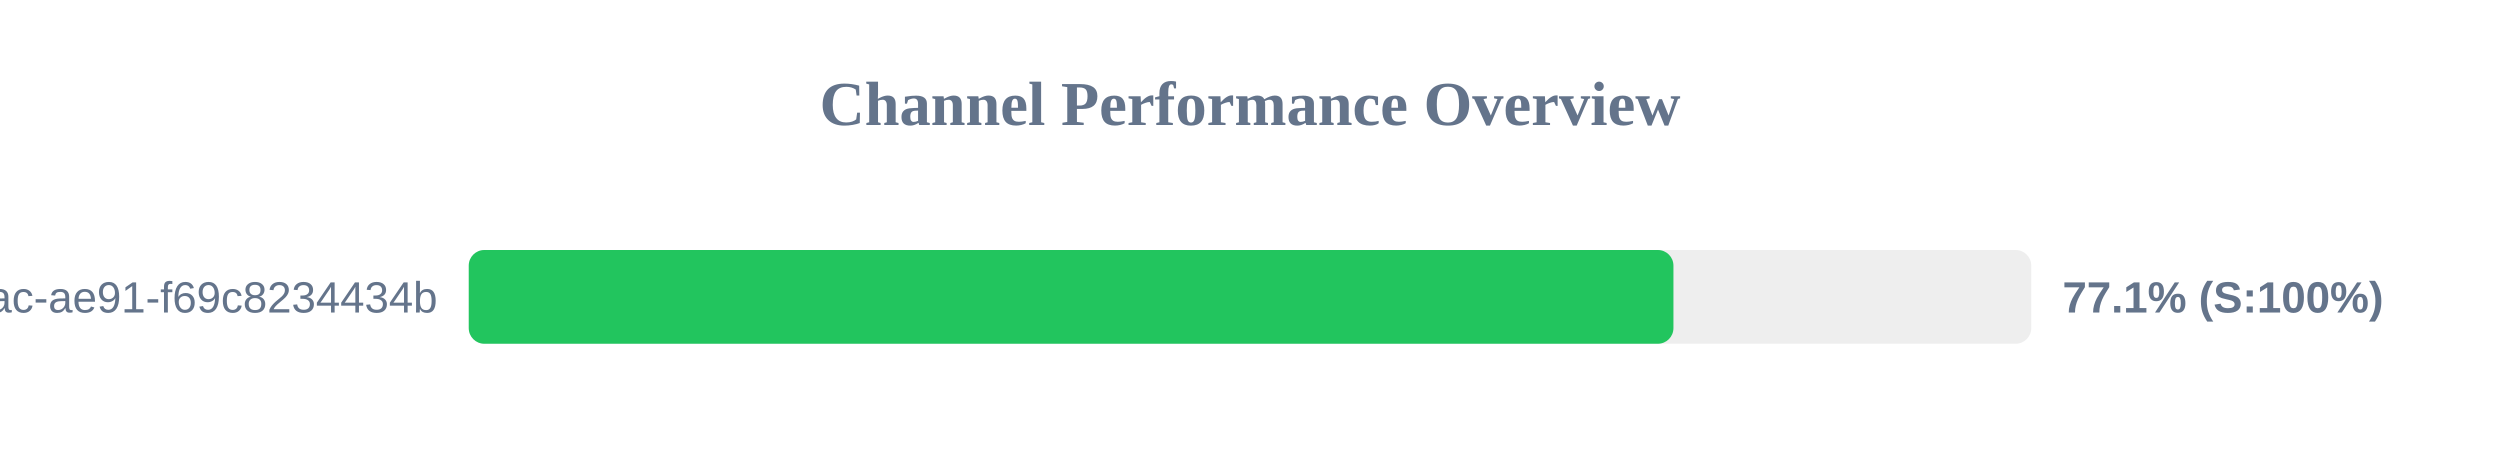
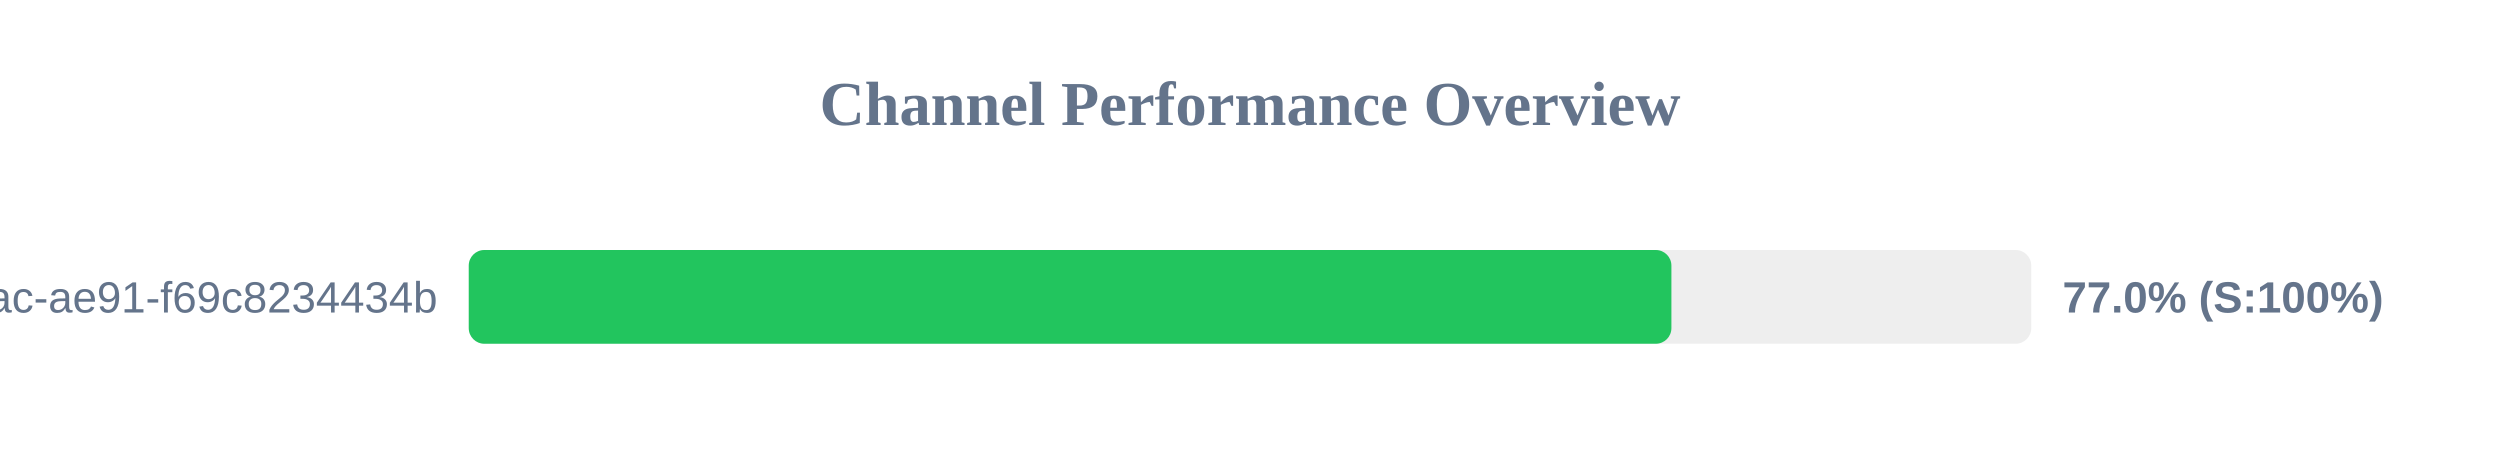
<svg xmlns="http://www.w3.org/2000/svg" width="800" height="150" version="1.1">
  <style>
        .row { font: 14px Arial; fill: #64748b; }
        .score { font: bold 14px Arial; fill: #64748b; }
    </style>
  <text x="400" y="40" text-anchor="middle" font-size="20px" font-weight="bold" fill="#64748b">Channel Performance Overview</text>
  <rect x="150" y="80" width="500" height="30" fill="#eee" rx="5" />
-   <rect x="150" y="80" width="385.5" height="30" fill="#22c55e" rx="5" />
+   <rect x="150" y="80" width="384.85" height="30" fill="#22c55e" rx="5" />
  <text x="140" y="100" text-anchor="end" class="row">?uuid=942b9cb8-92fa-46ac-ae91-f69c8234434b</text>
-   <text x="660" y="100" text-anchor="start" class="score">77.1% (S:100%)</text>
+   <text x="660" y="100" text-anchor="start" class="score">77.0% (S:100%)</text>
</svg>
